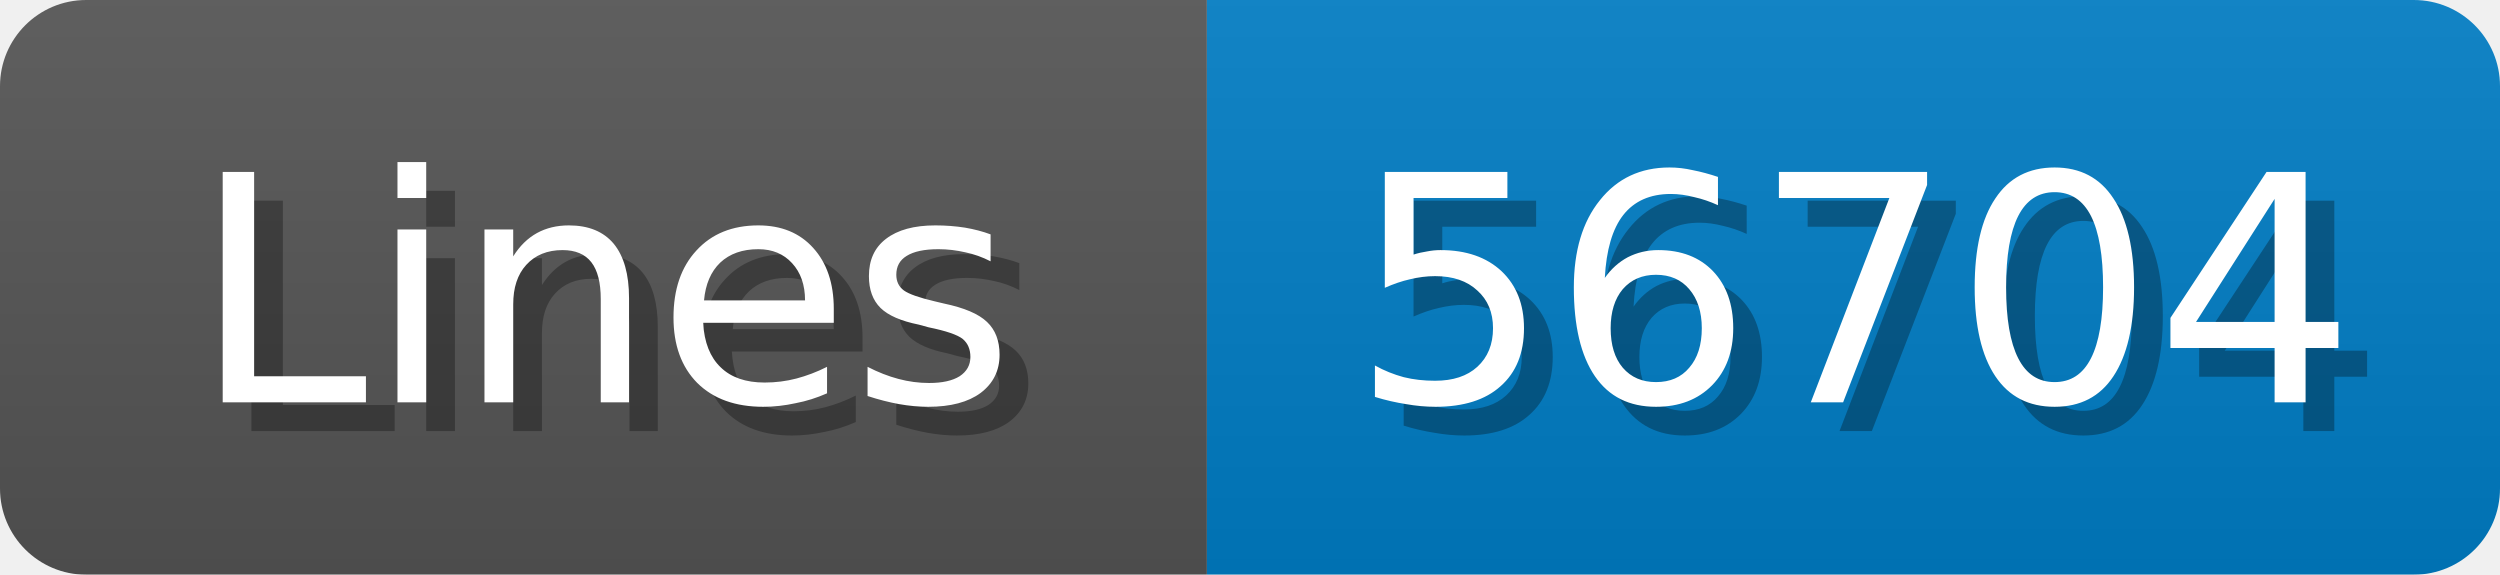
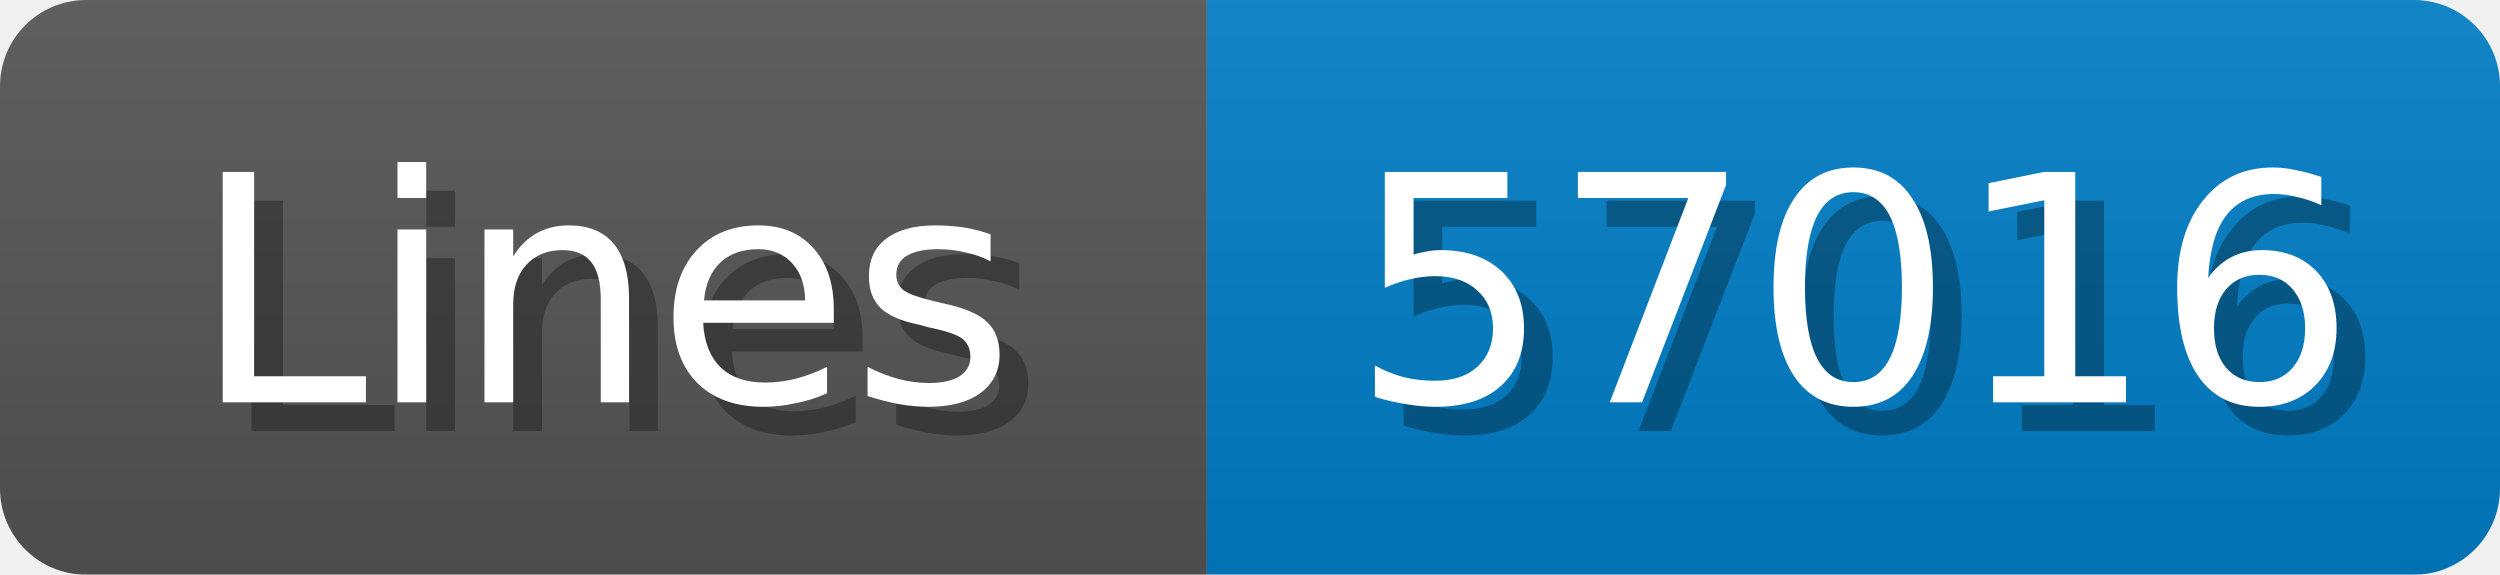
<svg xmlns="http://www.w3.org/2000/svg" width="87" height="20">
  <linearGradient id="b" x2="0" y2="100%">
    <stop offset="0" stop-color="#bbb" stop-opacity=".1" />
    <stop offset="1" stop-opacity=".1" />
  </linearGradient>
  <mask id="anybadge_1">
    <rect width="87" height="20" rx="3" fill="#fff" />
  </mask>
  <g mask="url(#anybadge_1)">
    <path fill="#555" d="M0 0h42v20H0z" />
    <path fill="#007ec6" d="M42 0h45v20H42z" />
    <path fill="url(#b)" d="M0 0h87v20H0z" />
  </g>
  <g fill="#fff" text-anchor="middle" font-family="DejaVu Sans,Verdana,Geneva,sans-serif" font-size="11">
    <text x="22.0" y="15" fill="#010101" fill-opacity=".3">Lines</text>
    <text x="21.0" y="14">Lines</text>
  </g>
  <g fill="#fff" text-anchor="middle" font-family="DejaVu Sans,Verdana,Geneva,sans-serif" font-size="11">
-     <text x="65.5" y="15" fill="#010101" fill-opacity=".3">56704</text>
-     <text x="64.5" y="14">56704</text>
+     <text x="65.5" y="15" fill="#010101" fill-opacity=".3">57016</text>
+     <text x="64.5" y="14">57016</text>
  </g>
</svg>
